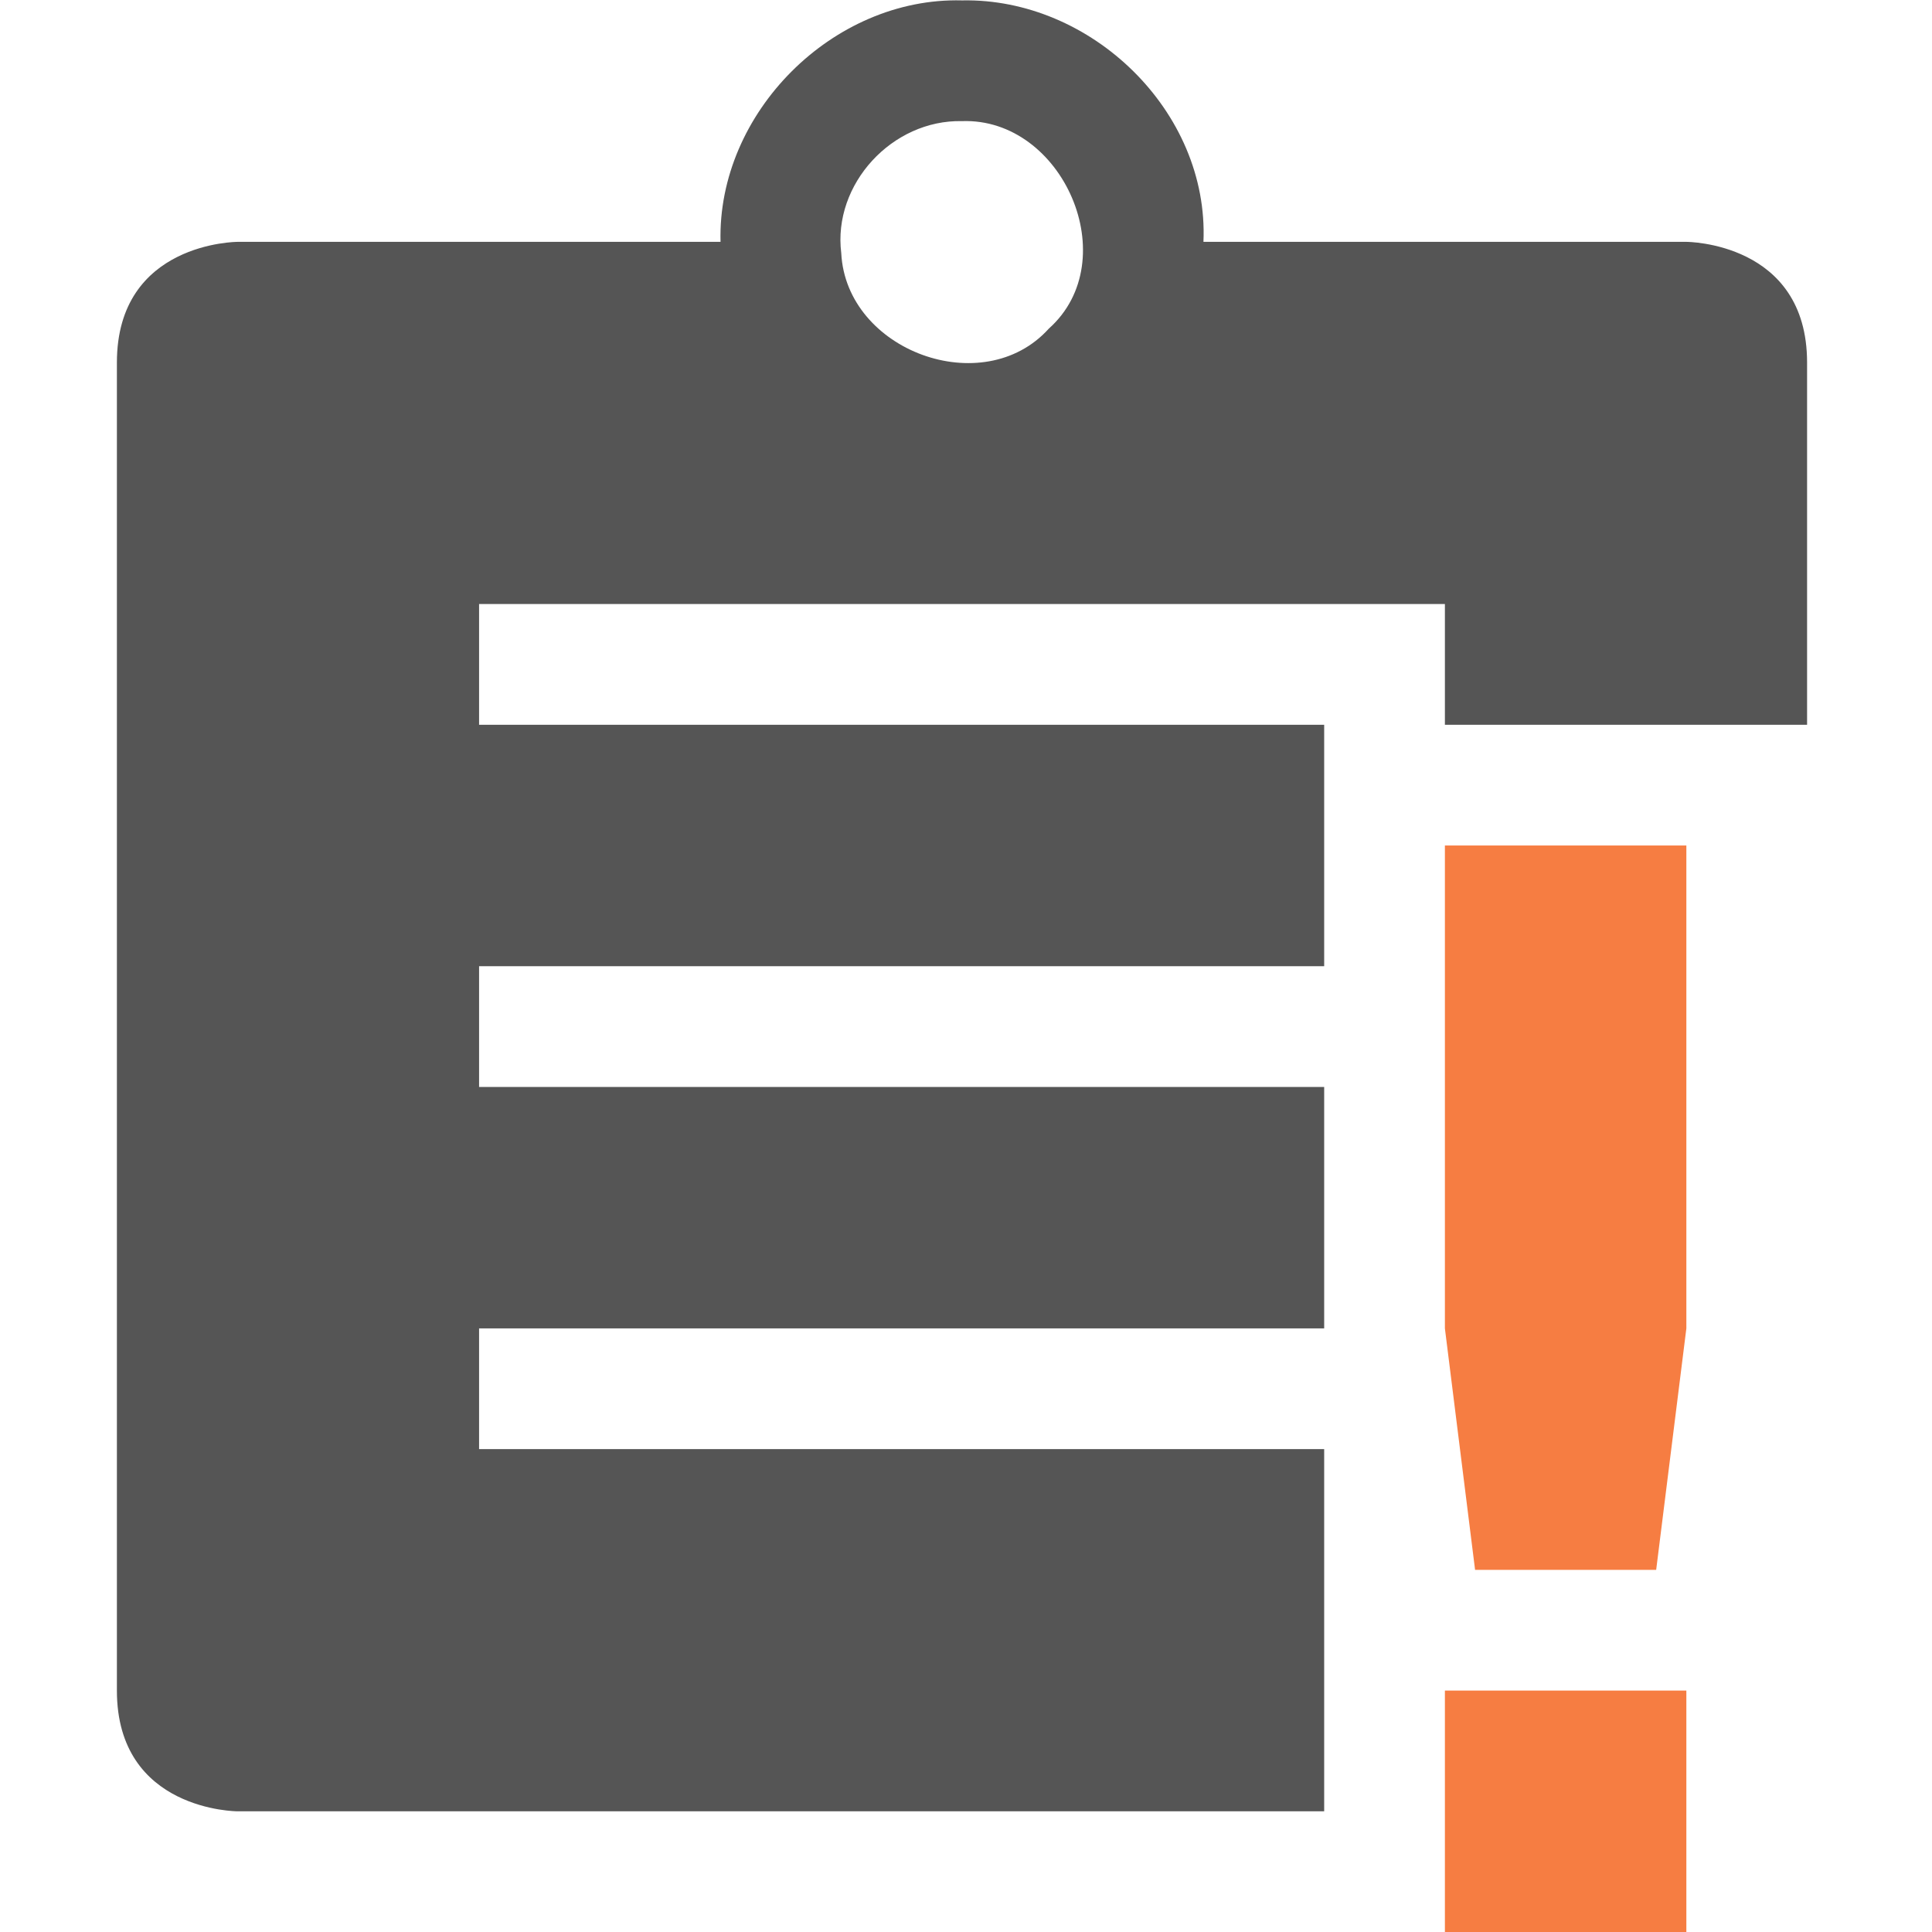
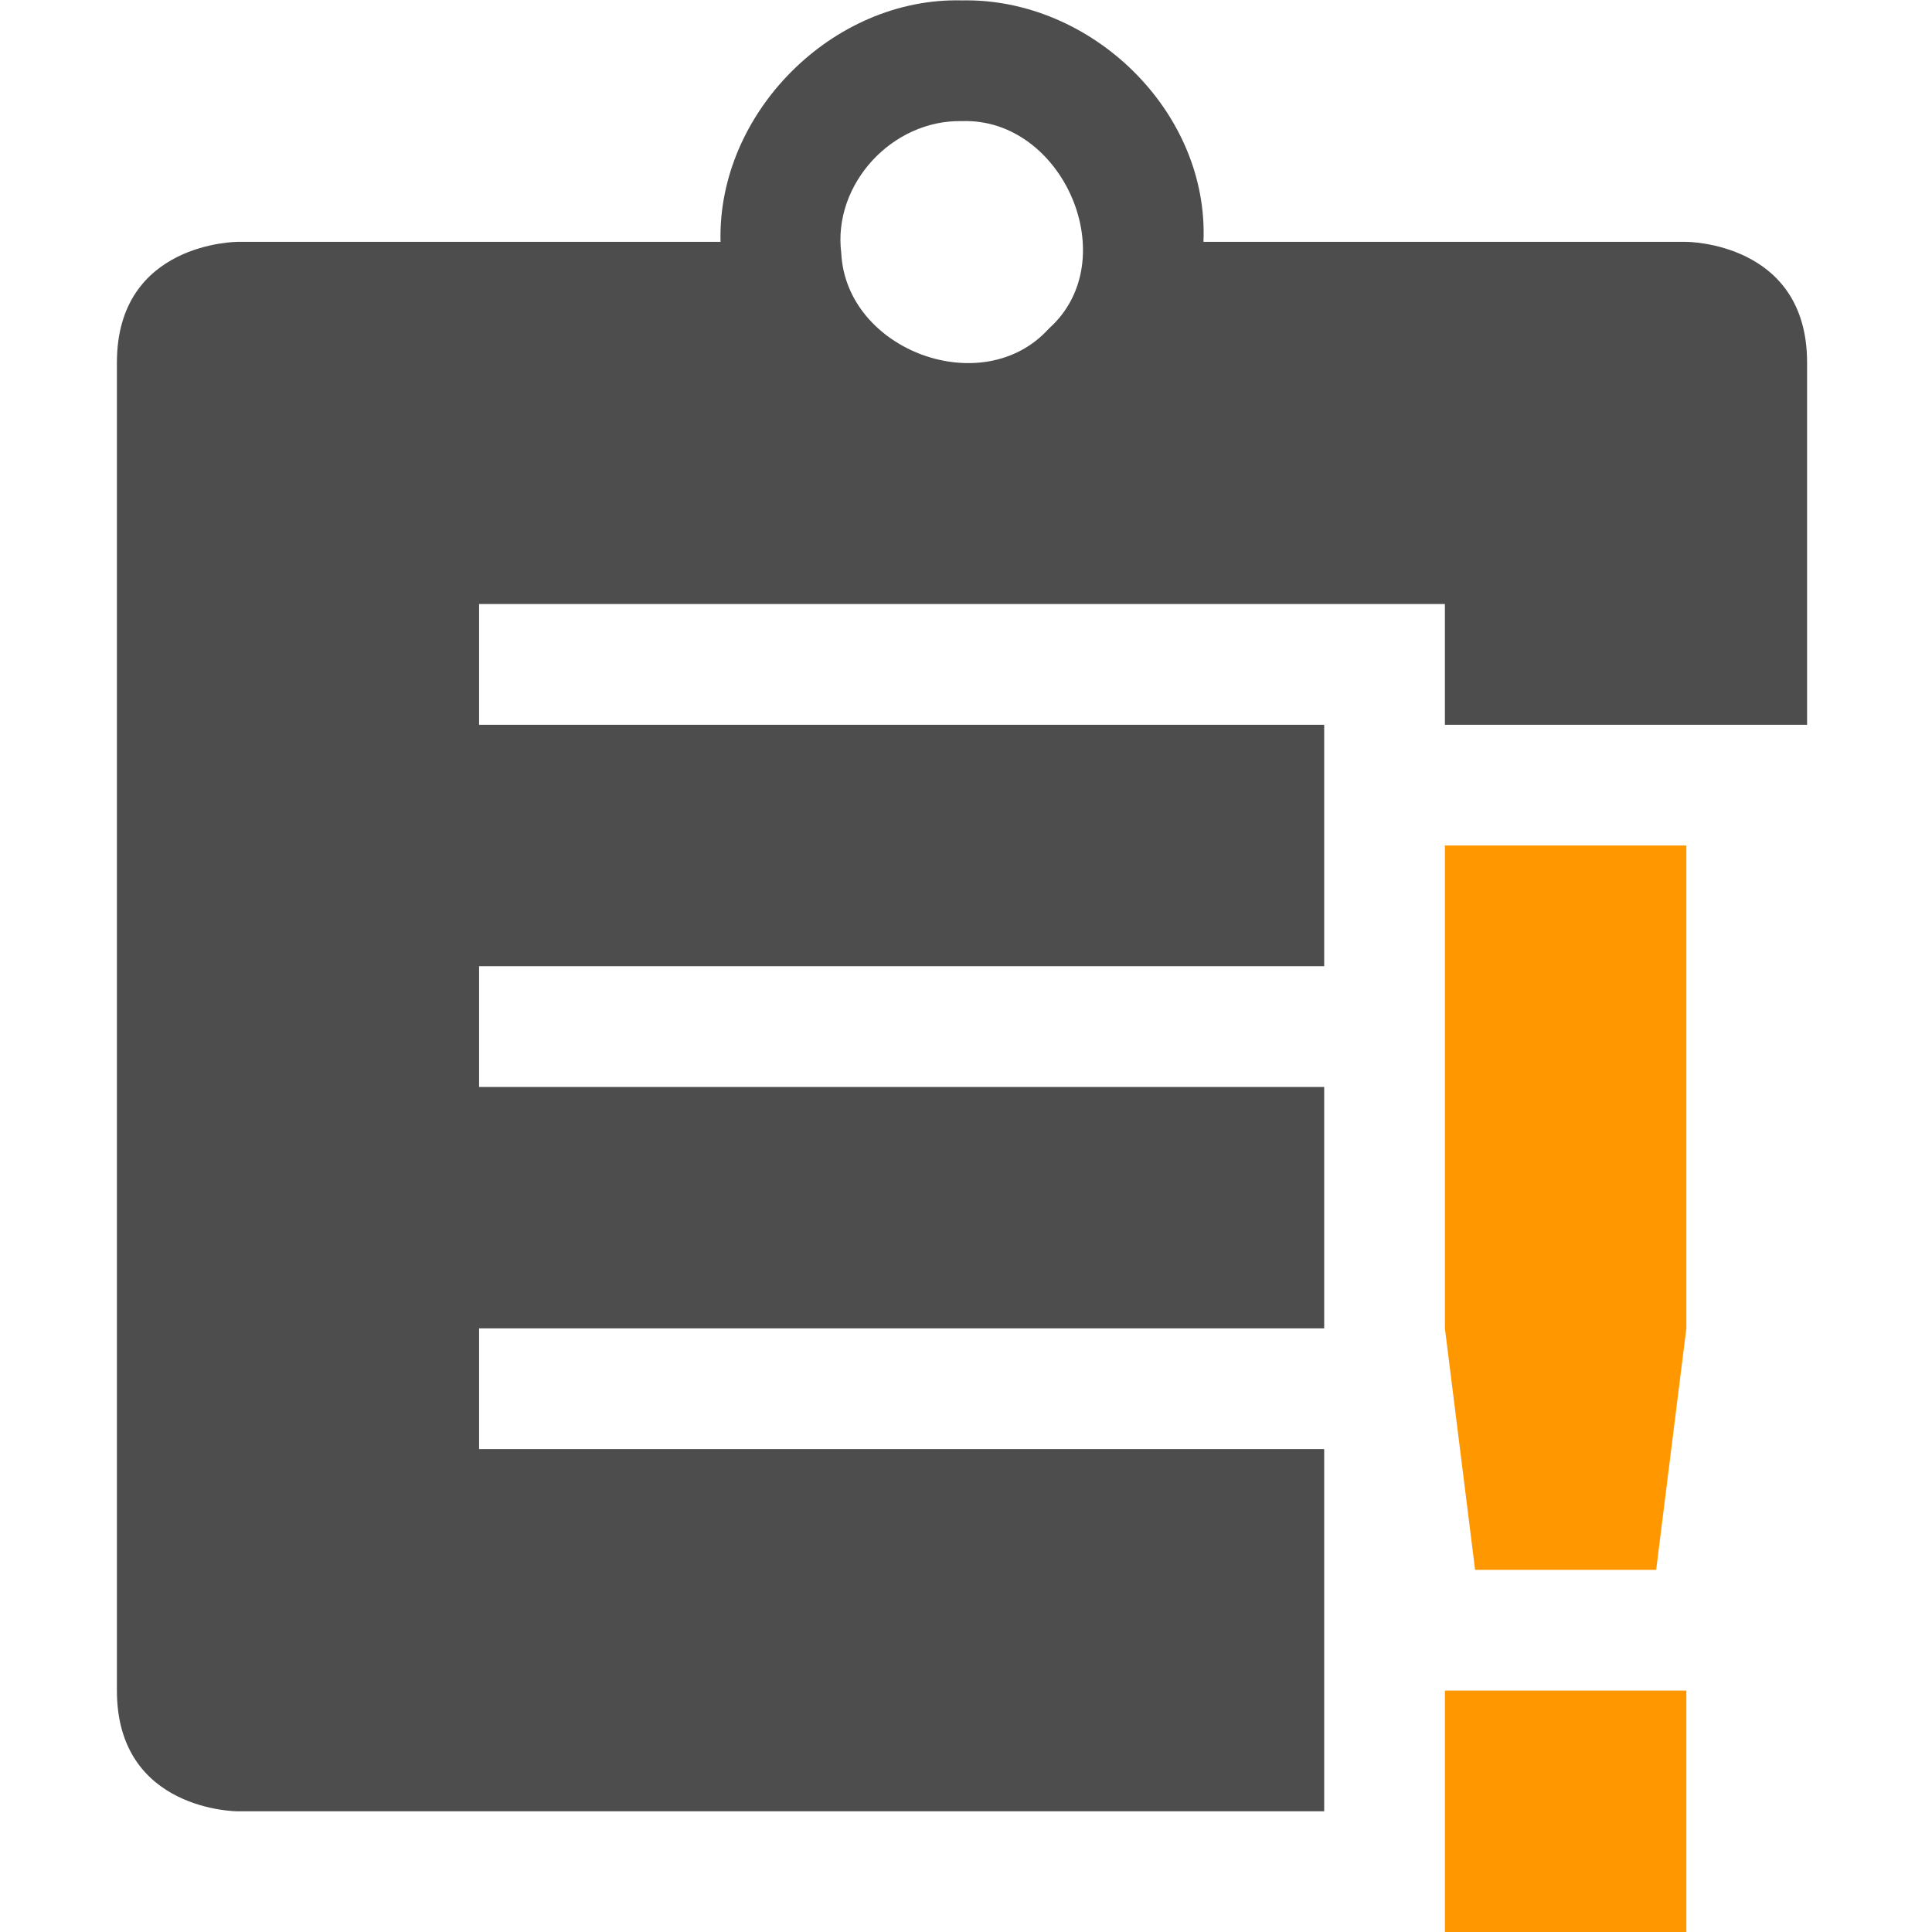
<svg xmlns="http://www.w3.org/2000/svg" xmlns:ns1="http://www.openswatchbook.org/uri/2009/osb" height="16.003" id="svg7384" style="enable-background:new" version="1.1" width="16">
  <defs id="defs7386">
+     <linearGradient id="linearGradient6882" ns1:paint="solid">
+       <stop id="stop6884" offset="0" style="stop-color:#555555;stop-opacity:1;" />
+     </linearGradient>
    <linearGradient id="linearGradient5606" ns1:paint="solid">
      <stop id="stop5608" offset="0" style="stop-color:#000000;stop-opacity:1;" />
    </linearGradient>
-     <filter color-interpolation-filters="sRGB" id="filter7554">
+     <filter id="filter7554" style="color-interpolation-filters:sRGB">
      <feBlend id="feBlend7556" in2="BackgroundImage" mode="darken" />
    </filter>
  </defs>
-   <g id="layer9" style="display:inline" transform="translate(-385.0317,235.0033)">
-     <path d="m 393,-235 c -1.069,-0.028 -2.028,0.931 -2,2 l -4,0 c 0,0 -1,0 -1,1 l 0,11 c 0,1 1,1 1,1 l 9,0 0,-2 0,-1 -7,0 0,-1 7,0 0,-2 -7,0 0,-1 7,0 0,-2 -7,0 0,-1 8,0 0,1 0,0 1.844,0 1.156,0 0,-3 c 0,-1 -1,-1 -1,-1 l -4,0 c 0.047,-1.082 -0.931,-2.022 -2,-2 z m 0,1 c 0.837,-0.03 1.354,1.153 0.719,1.719 -0.543,0.602 -1.678,0.184 -1.719,-0.625 -0.072,-0.573 0.423,-1.107 1,-1.094 z" id="path3810-3" style="color:#000000;fill:#555555;fill-opacity:1;fill-rule:nonzero;stroke:none;stroke-width:4;marker:none;visibility:visible;display:inline;overflow:visible;enable-background:accumulate" />
-     <path class="warning" d="m 397,-228 10e-6,4 0.25,2 1.5,0 0.25,-2 -10e-6,-4 z m 0,7 0,2 2,0 0,-2 z" id="path5140-8-2" style="color:#555555;fill:#f67d42;fill-opacity:1;stroke:none;stroke-width:2;marker:none;visibility:visible;display:inline;overflow:visible;enable-background:accumulate" />
+   <g id="layer9" style="display:inline" transform="translate(-665.0317,355.0033)">
+     <path d="m 673,-355 c -1.069,-0.028 -2.028,0.931 -2,2 l -4,0 c 0,0 -1,0 -1,1 l 0,11 c 0,1 1,1 1,1 l 9,0 0,-2 0,-1 -7,0 0,-1 7,0 0,-2 -7,0 0,-1 7,0 0,-2 -7,0 0,-1 8,0 0,1 0,0 1.844,0 1.156,0 0,-3 c 0,-1 -1,-1 -1,-1 l -4,0 c 0.047,-1.082 -0.931,-2.022 -2,-2 z m 0,1 c 0.837,-0.03 1.354,1.153 0.719,1.719 -0.543,0.602 -1.678,0.184 -1.719,-0.625 -0.072,-0.573 0.423,-1.107 1,-1.094 z" id="path3810-3" style="color:#000000;display:inline;overflow:visible;visibility:visible;fill:#4d4d4d;fill-opacity:1;fill-rule:nonzero;stroke:none;stroke-width:4;marker:none;enable-background:accumulate" />
+     <path class="warning" d="m 677,-348 10e-6,4 0.25,2 1.5,0 0.25,-2 -10e-6,-4 z m 0,7 0,2 2,0 0,-2 z" id="path5140-8-2" style="color:#bebebe;display:inline;overflow:visible;visibility:visible;fill:#ff9800;fill-opacity:1;stroke:none;stroke-width:2;marker:none;enable-background:accumulate" />
  </g>
-   <g id="layer10" style="display:inline;filter:url(#filter7554)" transform="translate(-385.0317,235.0033)" />
-   <g id="layer1" style="display:inline" transform="translate(-144.0315,-381.9967)" />
-   <g id="layer14" style="display:inline" transform="translate(-385.0317,235.0033)" />
-   <g id="layer15" style="display:inline" transform="translate(-385.0317,235.0033)" />
-   <g id="g71291" style="display:inline" transform="translate(-385.0317,235.0033)" />
-   <g id="layer2" style="display:inline" transform="translate(-144.0315,-231.9967)" />
-   <g id="g6058" style="display:inline" transform="translate(-144.0315,-231.9967)" />
-   <g id="layer12" style="display:inline" transform="translate(-385.0317,235.0033)" />
+   <g id="layer10" style="display:inline;filter:url(#filter7554)" transform="translate(-665.0317,355.0033)" />
+   <g id="layer1" style="display:inline" transform="translate(-424.0315,-261.9967)" />
+   <g id="layer14" style="display:inline" transform="translate(-665.0317,355.0033)" />
+   <g id="layer15" style="display:inline" transform="translate(-665.0317,355.0033)" />
+   <g id="g71291" style="display:inline" transform="translate(-665.0317,355.0033)" />
+   <g id="layer2" style="display:inline" transform="translate(-424.0315,-111.9967)" />
+   <g id="layer12" style="display:inline" transform="translate(-665.0317,355.0033)" />
</svg>
